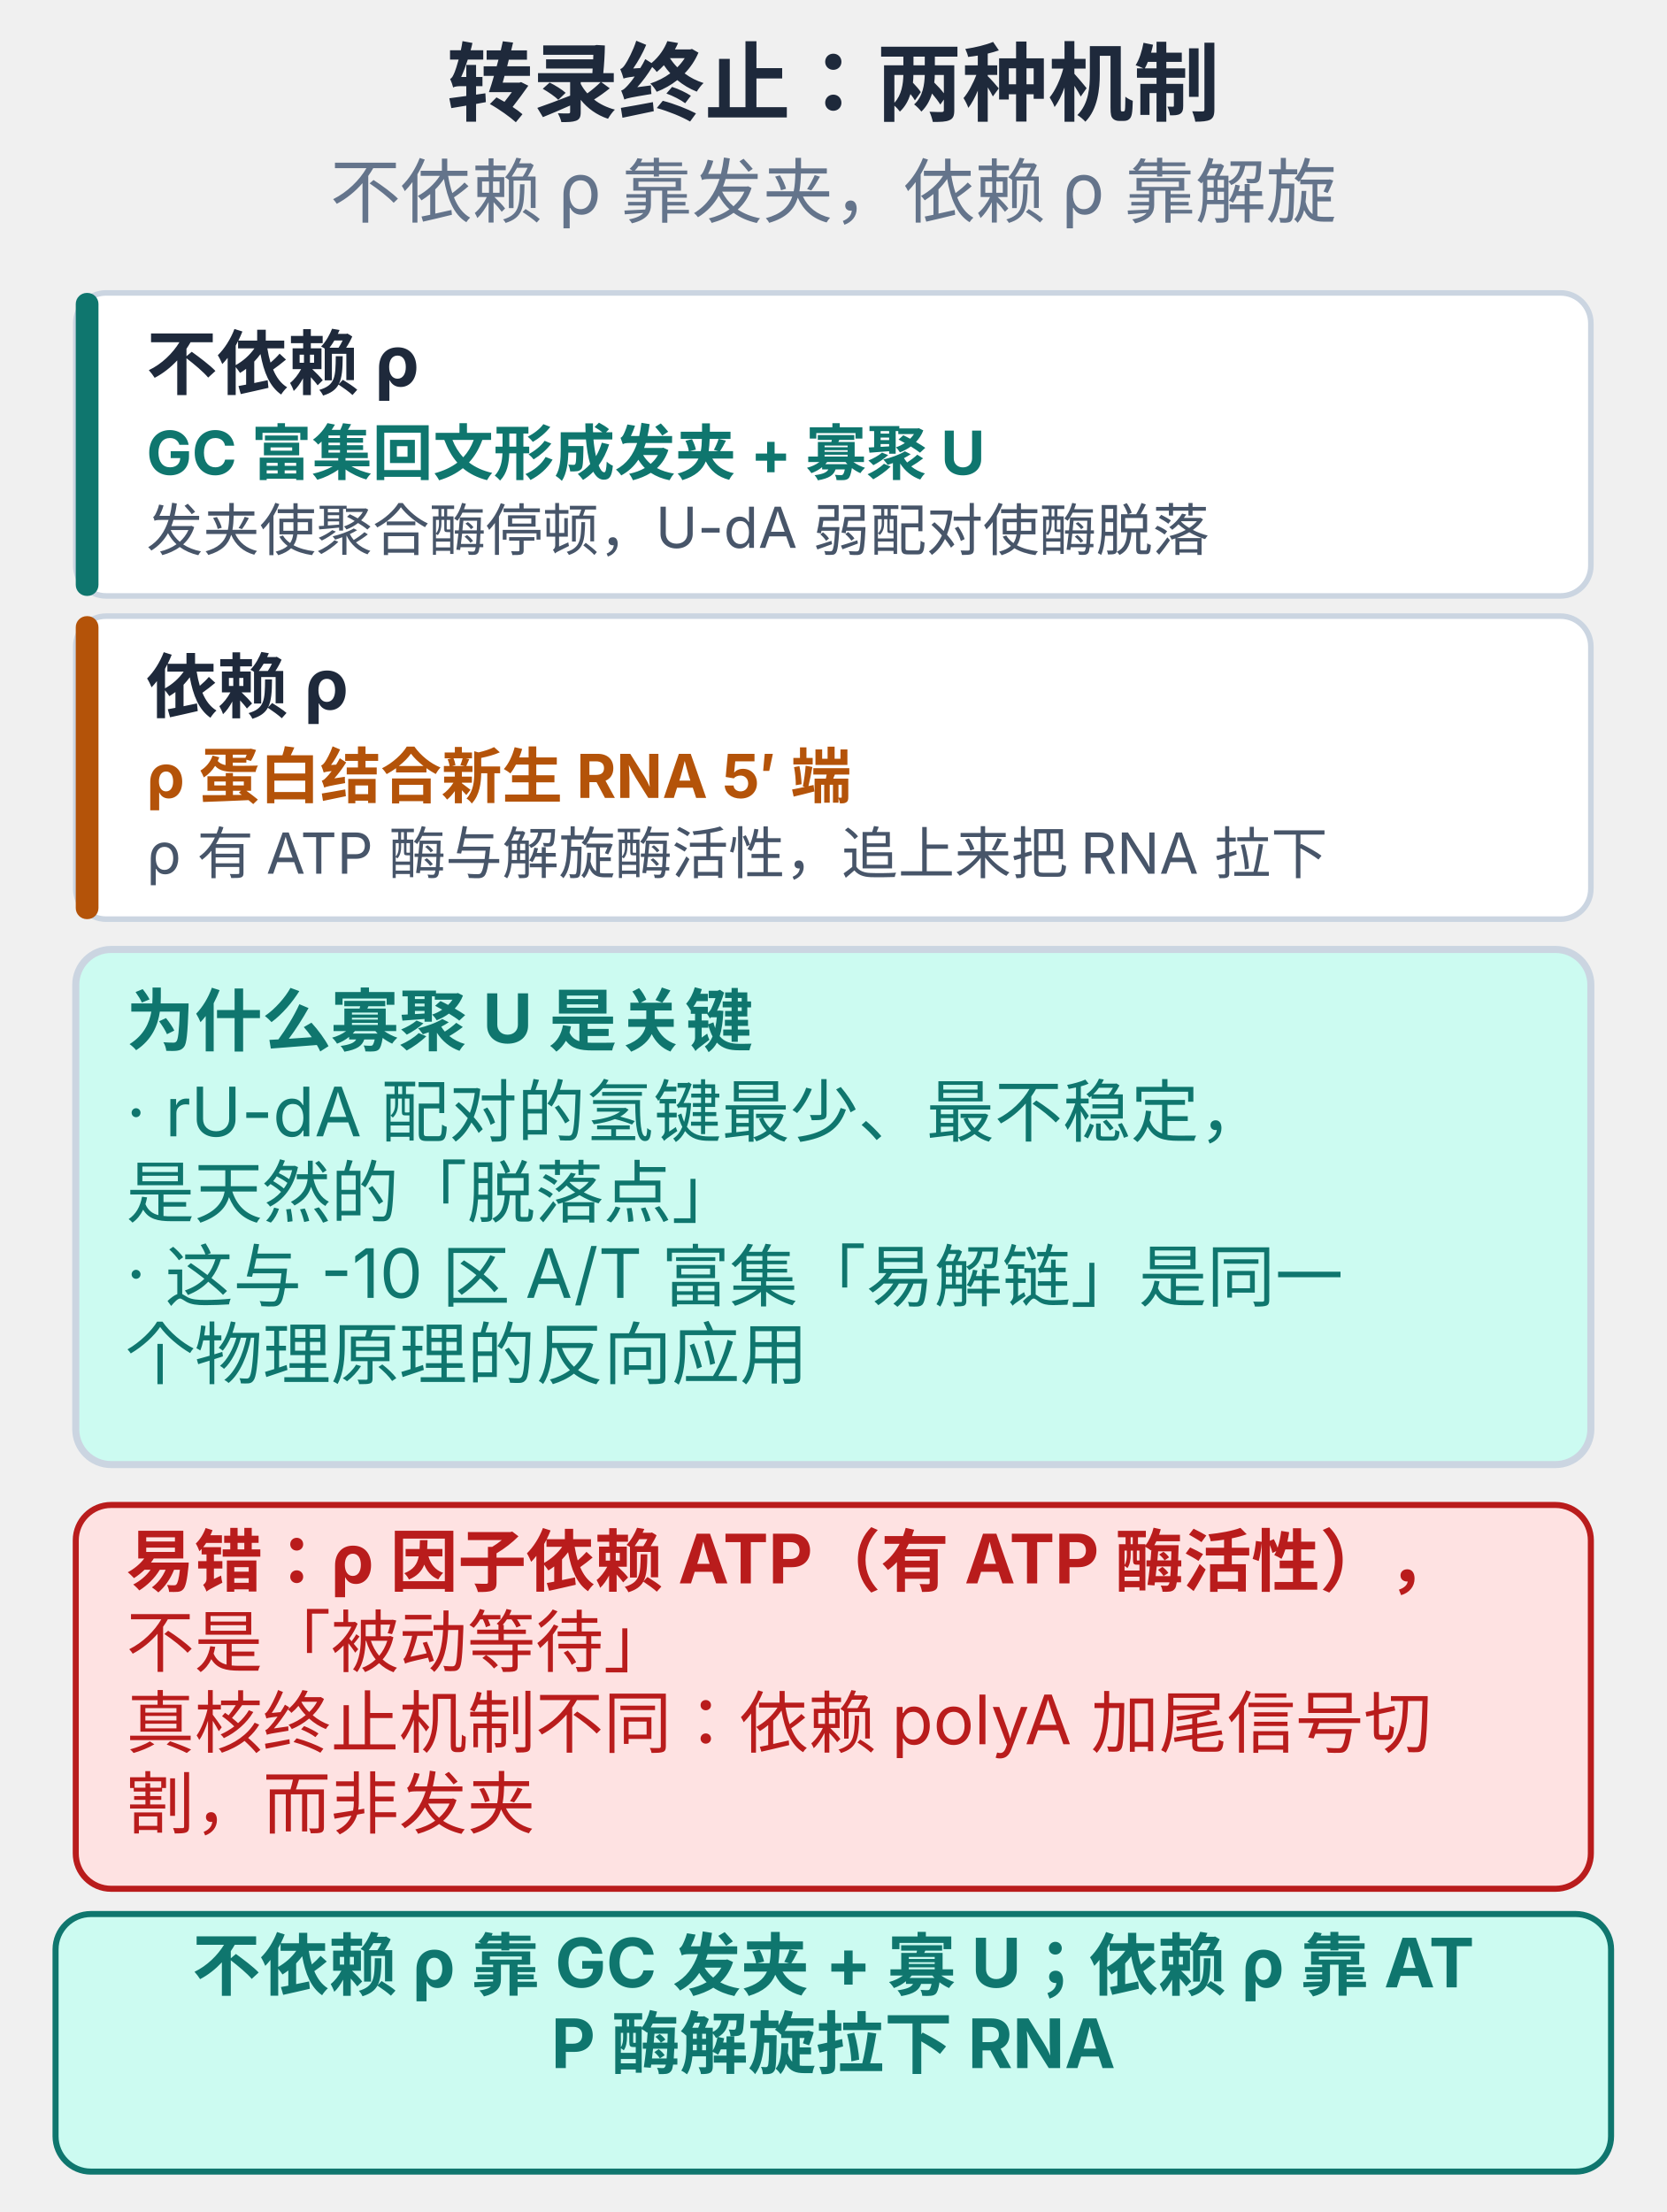
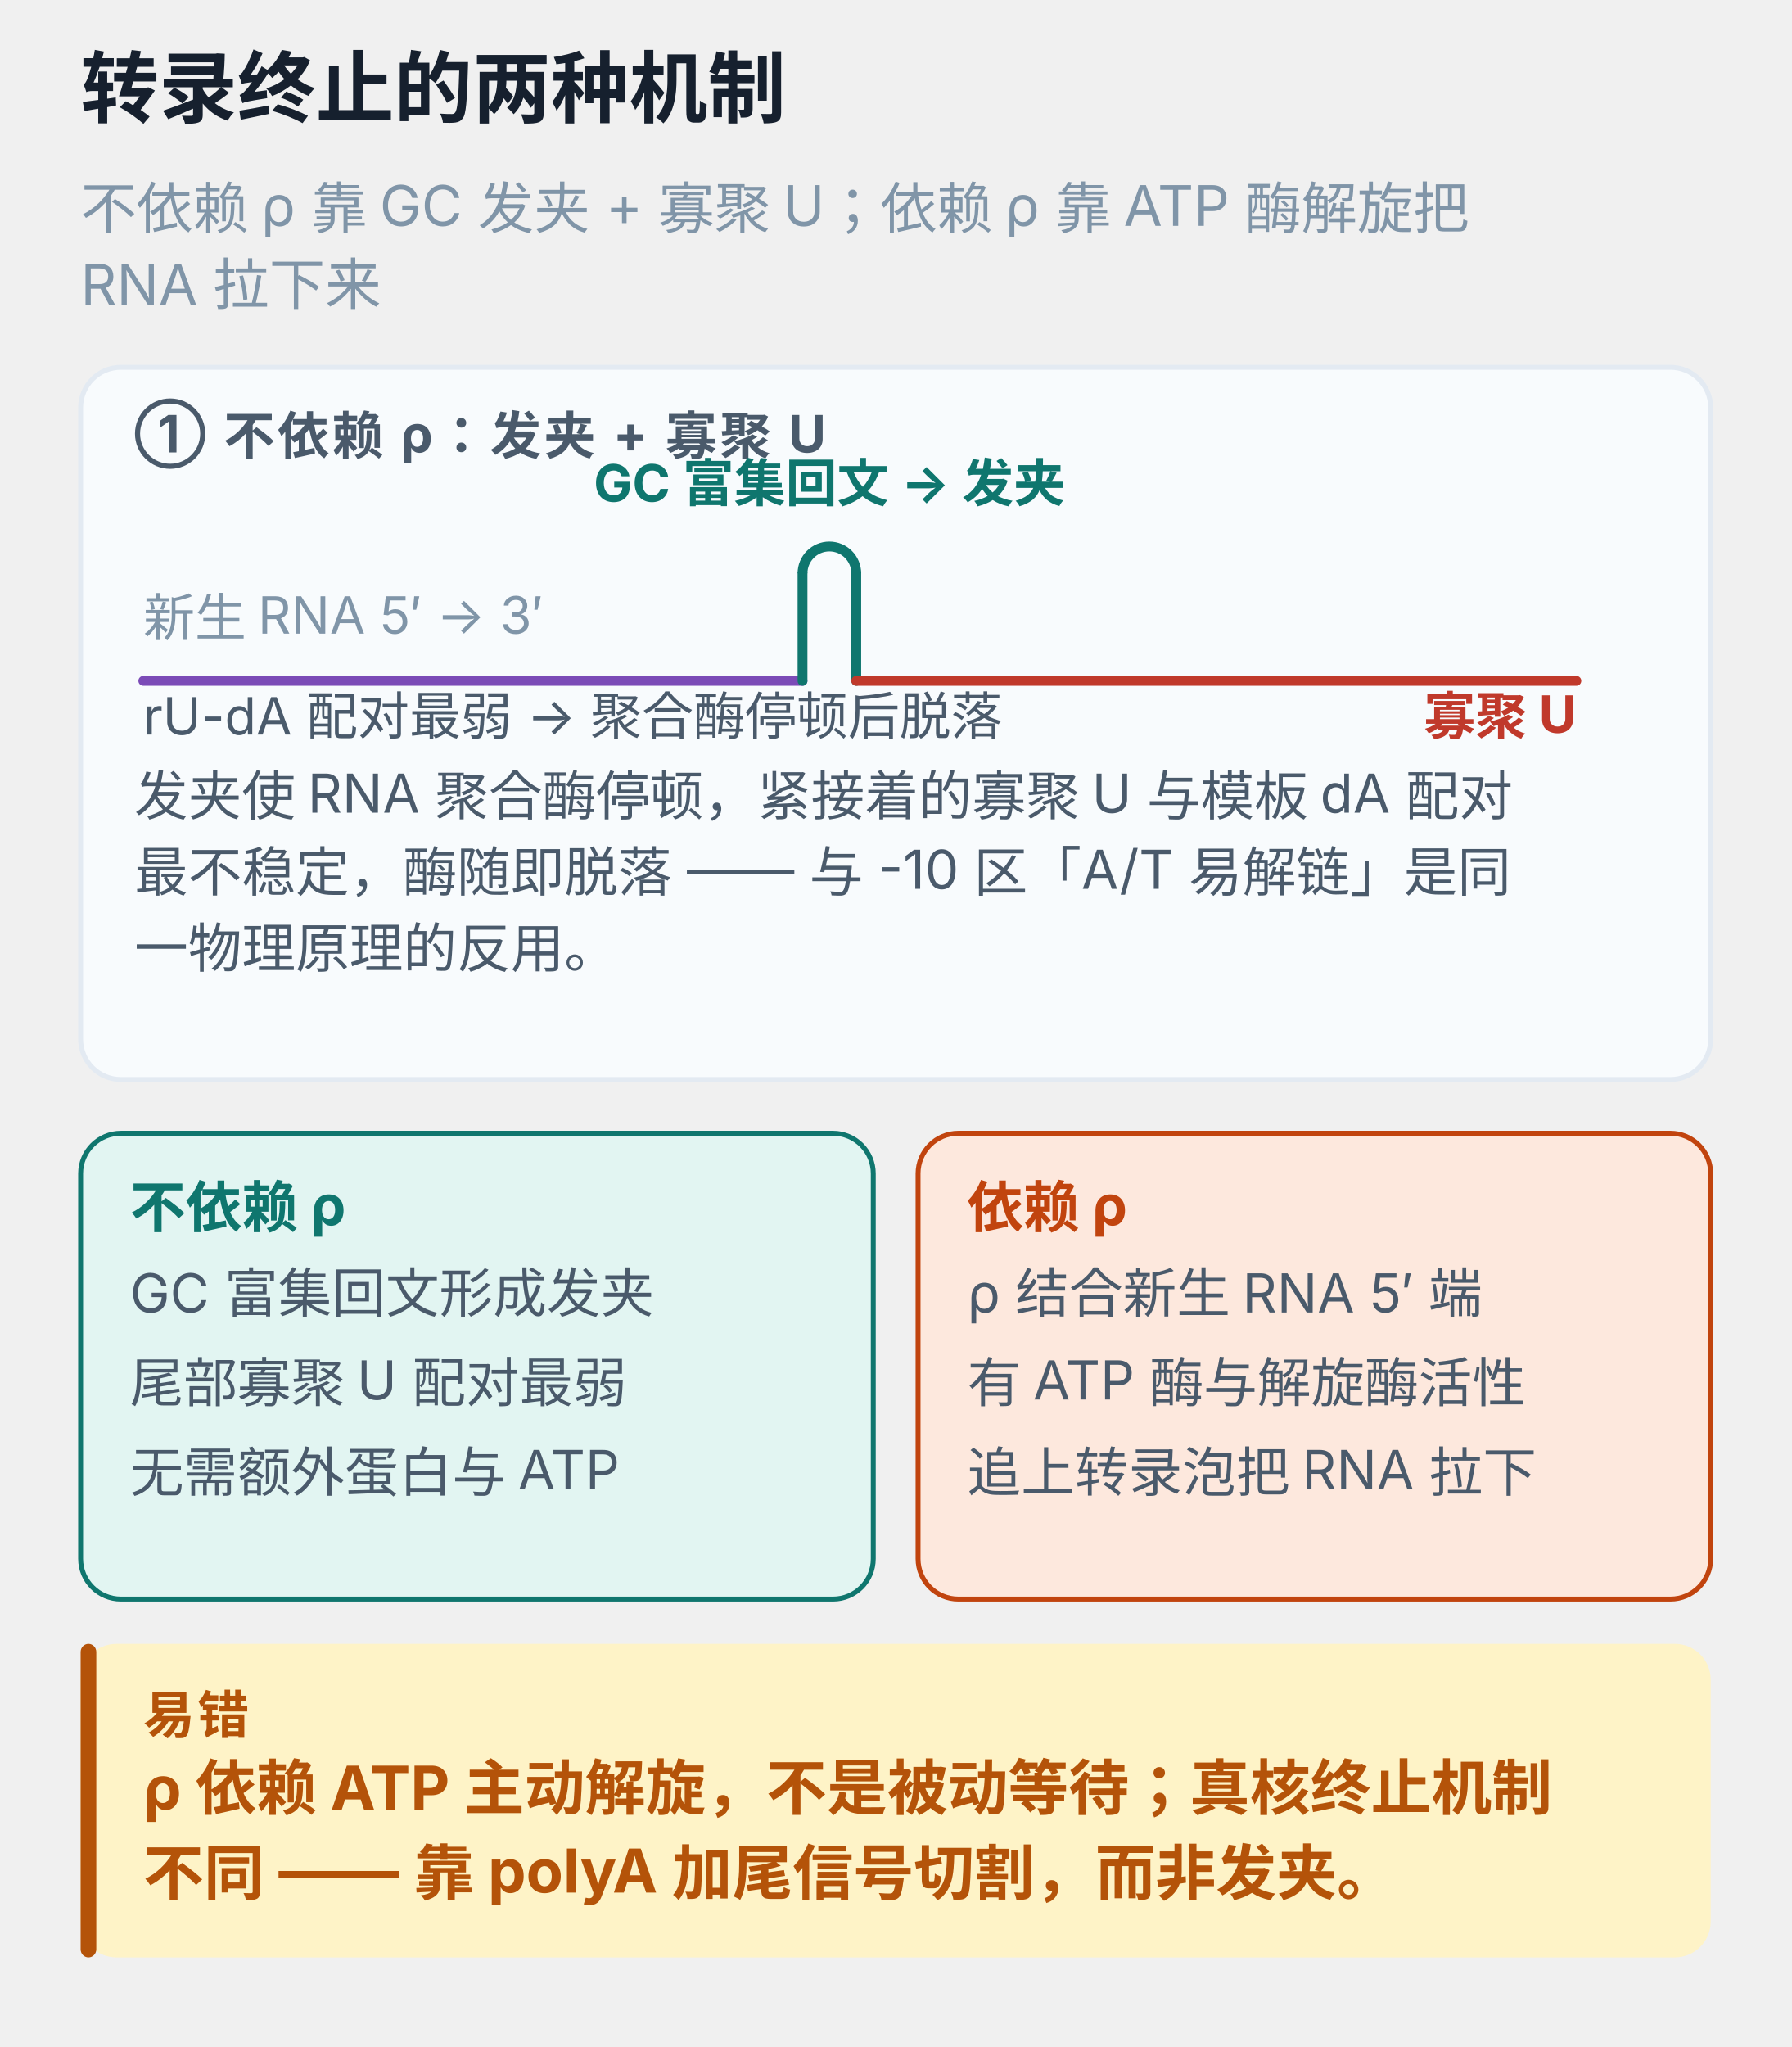
- <svg xmlns="http://www.w3.org/2000/svg" viewBox="0 0 330 438" width="100%" style="max-width:330px;display:block;margin:0 auto;background:#ffffff;border-radius:10px" role="img">
-   <text x="165.0" y="22.6" text-anchor="middle" font-size="17" font-weight="700" fill="#1e293b" font-family="-apple-system,'PingFang SC','Microsoft YaHei',sans-serif">转录终止：两种机制</text>
-   <text x="165.0" y="43.0" text-anchor="middle" font-size="14" font-weight="400" fill="#64748b" font-family="-apple-system,'PingFang SC','Microsoft YaHei',sans-serif">不依赖 ρ 靠发夹，依赖 ρ 靠解旋</text>
-   <rect x="15.0" y="58.0" width="300.0" height="60.0" rx="6" fill="#ffffff" stroke="#cbd5e1" stroke-width="1.1" />
-   <rect x="15.0" y="58.0" width="4.5" height="60.0" rx="2.2" fill="#0f766e" />
-   <text x="29.0" y="77.0" text-anchor="start" font-size="14" font-weight="700" fill="#1e293b" font-family="-apple-system,'PingFang SC','Microsoft YaHei',sans-serif">不依赖 ρ</text>
-   <text x="29.0" y="94.0" text-anchor="start" font-size="12" font-weight="700" fill="#0f766e" font-family="-apple-system,'PingFang SC','Microsoft YaHei',sans-serif">GC 富集回文形成发夹 + 寡聚 U</text>
-   <text x="29.0" y="109.0" text-anchor="start" font-size="11.2" font-weight="400" fill="#475569" font-family="-apple-system,'PingFang SC','Microsoft YaHei',sans-serif">发夹使聚合酶停顿，U-dA 弱配对使酶脱落</text>
-   <rect x="15.0" y="122.0" width="300.0" height="60.0" rx="6" fill="#ffffff" stroke="#cbd5e1" stroke-width="1.1" />
-   <rect x="15.0" y="122.0" width="4.5" height="60.0" rx="2.2" fill="#b45309" />
-   <text x="29.0" y="141.0" text-anchor="start" font-size="14" font-weight="700" fill="#1e293b" font-family="-apple-system,'PingFang SC','Microsoft YaHei',sans-serif">依赖 ρ</text>
-   <text x="29.0" y="158.0" text-anchor="start" font-size="12" font-weight="700" fill="#b45309" font-family="-apple-system,'PingFang SC','Microsoft YaHei',sans-serif">ρ 蛋白结合新生 RNA 5′ 端</text>
-   <text x="29.0" y="173.0" text-anchor="start" font-size="11.2" font-weight="400" fill="#475569" font-family="-apple-system,'PingFang SC','Microsoft YaHei',sans-serif">ρ 有 ATP 酶与解旋酶活性，追上来把 RNA 拉下</text>
-   <rect x="15.0" y="188.0" width="300.0" height="102.0" rx="7" fill="#ccfbf1" stroke="#cbd5e1" stroke-width="1.4" />
-   <text x="25.0" y="207.0" text-anchor="start" font-size="13.5" font-weight="700" fill="#0f766e" font-family="-apple-system,'PingFang SC','Microsoft YaHei',sans-serif">为什么寡聚 U 是关键</text>
-   <text x="25.0" y="225.0" text-anchor="start" font-size="13.5" font-weight="400" fill="#0f766e" font-family="-apple-system,'PingFang SC','Microsoft YaHei',sans-serif">· rU-dA 配对的氢键最少、最不稳定，</text>
-   <text x="25.0" y="241.0" text-anchor="start" font-size="13.5" font-weight="400" fill="#0f766e" font-family="-apple-system,'PingFang SC','Microsoft YaHei',sans-serif">是天然的「脱落点」</text>
-   <text x="25.0" y="257.0" text-anchor="start" font-size="13.5" font-weight="400" fill="#0f766e" font-family="-apple-system,'PingFang SC','Microsoft YaHei',sans-serif">· 这与 -10 区 A/T 富集「易解链」是同一</text>
-   <text x="25.0" y="273.0" text-anchor="start" font-size="13.5" font-weight="400" fill="#0f766e" font-family="-apple-system,'PingFang SC','Microsoft YaHei',sans-serif">个物理原理的反向应用</text>
-   <rect x="15.0" y="298.0" width="300.0" height="76.0" rx="7" fill="#fee2e2" stroke="#b91c1c" stroke-width="1.2" />
-   <text x="25.0" y="314.0" text-anchor="start" font-size="13.5" font-weight="700" fill="#b91c1c" font-family="-apple-system,'PingFang SC','Microsoft YaHei',sans-serif">易错：ρ 因子依赖 ATP（有 ATP 酶活性），</text>
-   <text x="25.0" y="330.0" text-anchor="start" font-size="13.5" font-weight="400" fill="#b91c1c" font-family="-apple-system,'PingFang SC','Microsoft YaHei',sans-serif">不是「被动等待」</text>
-   <text x="25.0" y="346.0" text-anchor="start" font-size="13.5" font-weight="400" fill="#b91c1c" font-family="-apple-system,'PingFang SC','Microsoft YaHei',sans-serif">真核终止机制不同：依赖 polyA 加尾信号切</text>
-   <text x="25.0" y="362.0" text-anchor="start" font-size="13.5" font-weight="400" fill="#b91c1c" font-family="-apple-system,'PingFang SC','Microsoft YaHei',sans-serif">割，而非发夹</text>
-   <rect x="11.0" y="379.0" width="308.0" height="51.0" rx="7" fill="#ccfbf1" stroke="#0f766e" stroke-width="1.2" />
-   <text x="165.0" y="394.0" text-anchor="middle" font-size="13.5" font-weight="700" fill="#0f766e" font-family="-apple-system,'PingFang SC','Microsoft YaHei',sans-serif">不依赖 ρ 靠 GC 发夹 + 寡 U；依赖 ρ 靠 AT</text>
-   <text x="165.0" y="409.5" text-anchor="middle" font-size="13.5" font-weight="700" fill="#0f766e" font-family="-apple-system,'PingFang SC','Microsoft YaHei',sans-serif">P 酶解旋拉下 RNA</text>
+ <svg xmlns="http://www.w3.org/2000/svg" viewBox="0 0 400 457" width="100%" style="max-width:400px;display:block;margin:0 auto;background:#ffffff;border-radius:12px" role="img" aria-label="转录终止的两种机制">
+   <text x="18.0" y="26.0" font-size="17.5" font-weight="700" fill="#16202e" font-family="-apple-system,BlinkMacSystemFont,'PingFang SC','Microsoft YaHei',sans-serif">转录终止的两种机制</text>
+   <text x="18.0" y="51.0" font-size="12.5" font-weight="400" fill="#8095a8" font-family="-apple-system,BlinkMacSystemFont,'PingFang SC','Microsoft YaHei',sans-serif">不依赖 ρ 靠 GC 发夹 + 寡聚 U；依赖 ρ 靠 ATP 酶解旋把</text>
+   <text x="18.0" y="68.0" font-size="12.5" font-weight="400" fill="#8095a8" font-family="-apple-system,BlinkMacSystemFont,'PingFang SC','Microsoft YaHei',sans-serif">RNA 拉下来</text>
+   <rect x="18.0" y="82.0" width="364.0" height="159.0" rx="9" fill="#f8fbfd" stroke="#e3eaf2" stroke-width="1.1" />
+   <text x="30.0" y="101.0" font-size="11.5" font-weight="700" fill="#4a5a6b" letter-spacing="0.6" font-family="-apple-system,BlinkMacSystemFont,'PingFang SC','Microsoft YaHei',sans-serif">① 不依赖 ρ：发夹 + 寡聚 U</text>
+   <line x1="32.0" y1="152.0" x2="179.2" y2="152.0" stroke="#7b4bb7" stroke-width="2.2" stroke-linecap="round" />
+   <text x="32.0" y="142.0" font-size="11.5" font-weight="400" fill="#8095a8" font-family="-apple-system,BlinkMacSystemFont,'PingFang SC','Microsoft YaHei',sans-serif">新生 RNA 5′ → 3′</text>
+   <line x1="179.2" y1="152.0" x2="179.2" y2="128.0" stroke="#0f766e" stroke-width="2.2" stroke-linecap="round" />
+   <line x1="191.2" y1="152.0" x2="191.2" y2="128.0" stroke="#0f766e" stroke-width="2.2" stroke-linecap="round" />
+   <path d="M 179.2 128.0 A 6 6 0 0 1 191.2 128.0" fill="none" stroke="#0f766e" stroke-width="2.2" />
+   <text x="185.2" y="112.0" text-anchor="middle" font-size="11.5" font-weight="700" fill="#0f766e" font-family="-apple-system,BlinkMacSystemFont,'PingFang SC','Microsoft YaHei',sans-serif">GC 富集回文 → 发夹</text>
+   <line x1="191.2" y1="152.0" x2="352.0" y2="152.0" stroke="#c0392b" stroke-width="2.2" stroke-linecap="round" />
+   <text x="352.0" y="164.0" text-anchor="end" font-size="11.5" font-weight="700" fill="#c0392b" font-family="-apple-system,BlinkMacSystemFont,'PingFang SC','Microsoft YaHei',sans-serif">寡聚 U</text>
+   <text x="32.0" y="164.0" font-size="11.5" font-weight="400" fill="#4a5a6b" font-family="-apple-system,BlinkMacSystemFont,'PingFang SC','Microsoft YaHei',sans-serif">rU-dA 配对最弱 → 聚合酶停顿后脱落</text>
+   <text x="30.0" y="182.0" font-size="12" font-weight="400" fill="#4a5a6b" font-family="-apple-system,BlinkMacSystemFont,'PingFang SC','Microsoft YaHei',sans-serif">发夹使 RNA 聚合酶停顿，紧接着的寡聚 U 与模板 dA 配对</text>
+   <text x="30.0" y="199.0" font-size="12" font-weight="400" fill="#4a5a6b" font-family="-apple-system,BlinkMacSystemFont,'PingFang SC','Microsoft YaHei',sans-serif">最不稳定，酶随即脱落 —— 与 -10 区「A/T 易解链」是同</text>
+   <text x="30.0" y="216.0" font-size="12" font-weight="400" fill="#4a5a6b" font-family="-apple-system,BlinkMacSystemFont,'PingFang SC','Microsoft YaHei',sans-serif">一物理原理的反用。</text>
+   <rect x="18.0" y="253.0" width="177.0" height="104.0" rx="9" fill="#e2f5f2" stroke="#0f766e" stroke-width="1.1" />
+   <text x="29.0" y="274.0" font-size="12.5" font-weight="700" fill="#0f766e" font-family="-apple-system,BlinkMacSystemFont,'PingFang SC','Microsoft YaHei',sans-serif">不依赖 ρ</text>
+   <text x="29.0" y="293.0" font-size="12" font-weight="400" fill="#4a5a6b" font-family="-apple-system,BlinkMacSystemFont,'PingFang SC','Microsoft YaHei',sans-serif">GC 富集回文形成发夹</text>
+   <text x="29.0" y="313.0" font-size="12" font-weight="400" fill="#4a5a6b" font-family="-apple-system,BlinkMacSystemFont,'PingFang SC','Microsoft YaHei',sans-serif">尾部寡聚 U 配对最弱</text>
+   <text x="29.0" y="333.0" font-size="12" font-weight="400" fill="#4a5a6b" font-family="-apple-system,BlinkMacSystemFont,'PingFang SC','Microsoft YaHei',sans-serif">无需额外蛋白与 ATP</text>
+   <rect x="205.0" y="253.0" width="177.0" height="104.0" rx="9" fill="#fde8dd" stroke="#c1440e" stroke-width="1.1" />
+   <text x="216.0" y="274.0" font-size="12.5" font-weight="700" fill="#c1440e" font-family="-apple-system,BlinkMacSystemFont,'PingFang SC','Microsoft YaHei',sans-serif">依赖 ρ</text>
+   <text x="216.0" y="293.0" font-size="12" font-weight="400" fill="#4a5a6b" font-family="-apple-system,BlinkMacSystemFont,'PingFang SC','Microsoft YaHei',sans-serif">ρ 结合新生 RNA 5′ 端</text>
+   <text x="216.0" y="313.0" font-size="12" font-weight="400" fill="#4a5a6b" font-family="-apple-system,BlinkMacSystemFont,'PingFang SC','Microsoft YaHei',sans-serif">有 ATP 酶与解旋酶活性</text>
+   <text x="216.0" y="333.0" font-size="12" font-weight="400" fill="#4a5a6b" font-family="-apple-system,BlinkMacSystemFont,'PingFang SC','Microsoft YaHei',sans-serif">追上转录泡把 RNA 拉下</text>
+   <rect x="18.0" y="367.0" width="364.0" height="70.0" rx="8" fill="#fef3c7" />
+   <rect x="18.0" y="367.0" width="3.5" height="70.0" rx="1.8" fill="#b45309" />
+   <text x="32.0" y="387.0" font-size="11.5" font-weight="700" fill="#b45309" letter-spacing="0.6" font-family="-apple-system,BlinkMacSystemFont,'PingFang SC','Microsoft YaHei',sans-serif">易错</text>
+   <text x="32.0" y="404.0" font-size="13.5" font-weight="700" fill="#b45309" font-family="-apple-system,BlinkMacSystemFont,'PingFang SC','Microsoft YaHei',sans-serif">ρ 依赖 ATP 主动解旋，不是被动等待；真核终止机制</text>
+   <text x="32.0" y="423.0" font-size="13.5" font-weight="700" fill="#b45309" font-family="-apple-system,BlinkMacSystemFont,'PingFang SC','Microsoft YaHei',sans-serif">不同 —— 靠 polyA 加尾信号切割，而非发夹。</text>
</svg>
